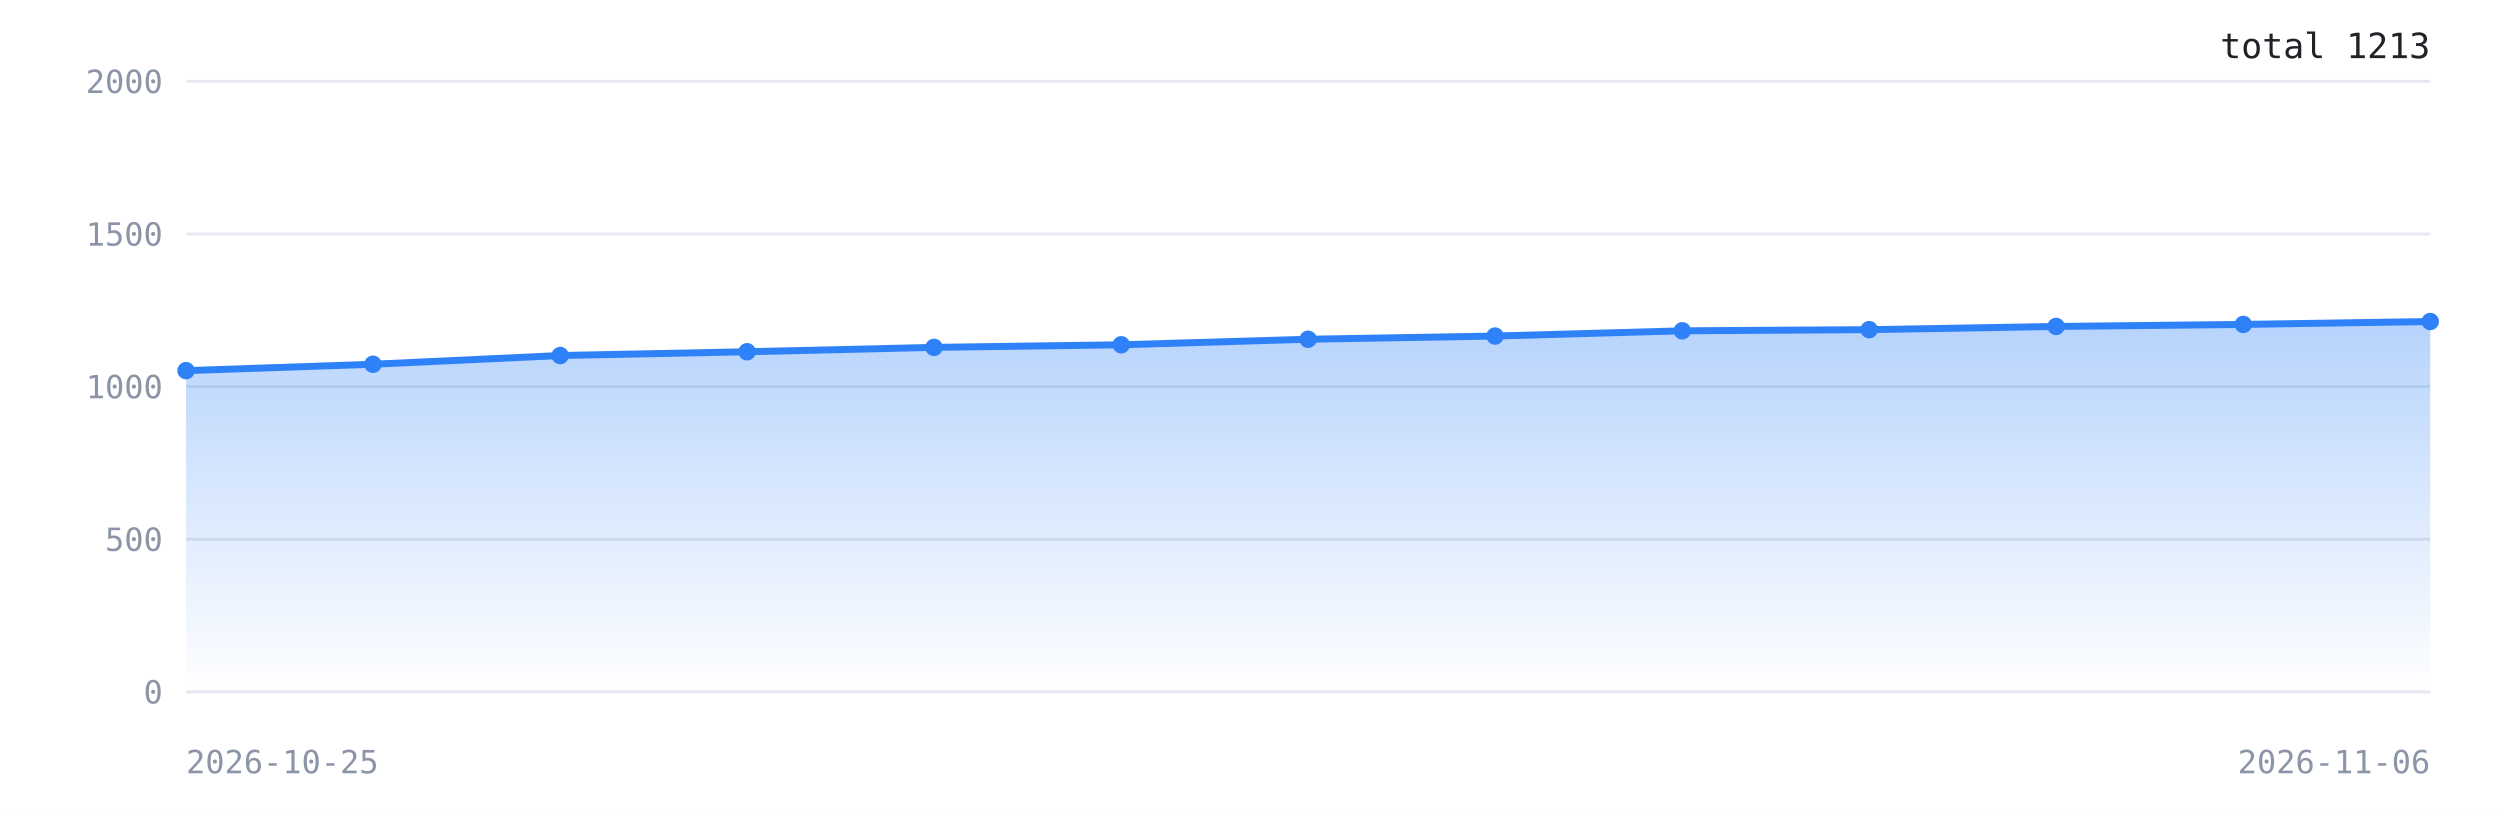
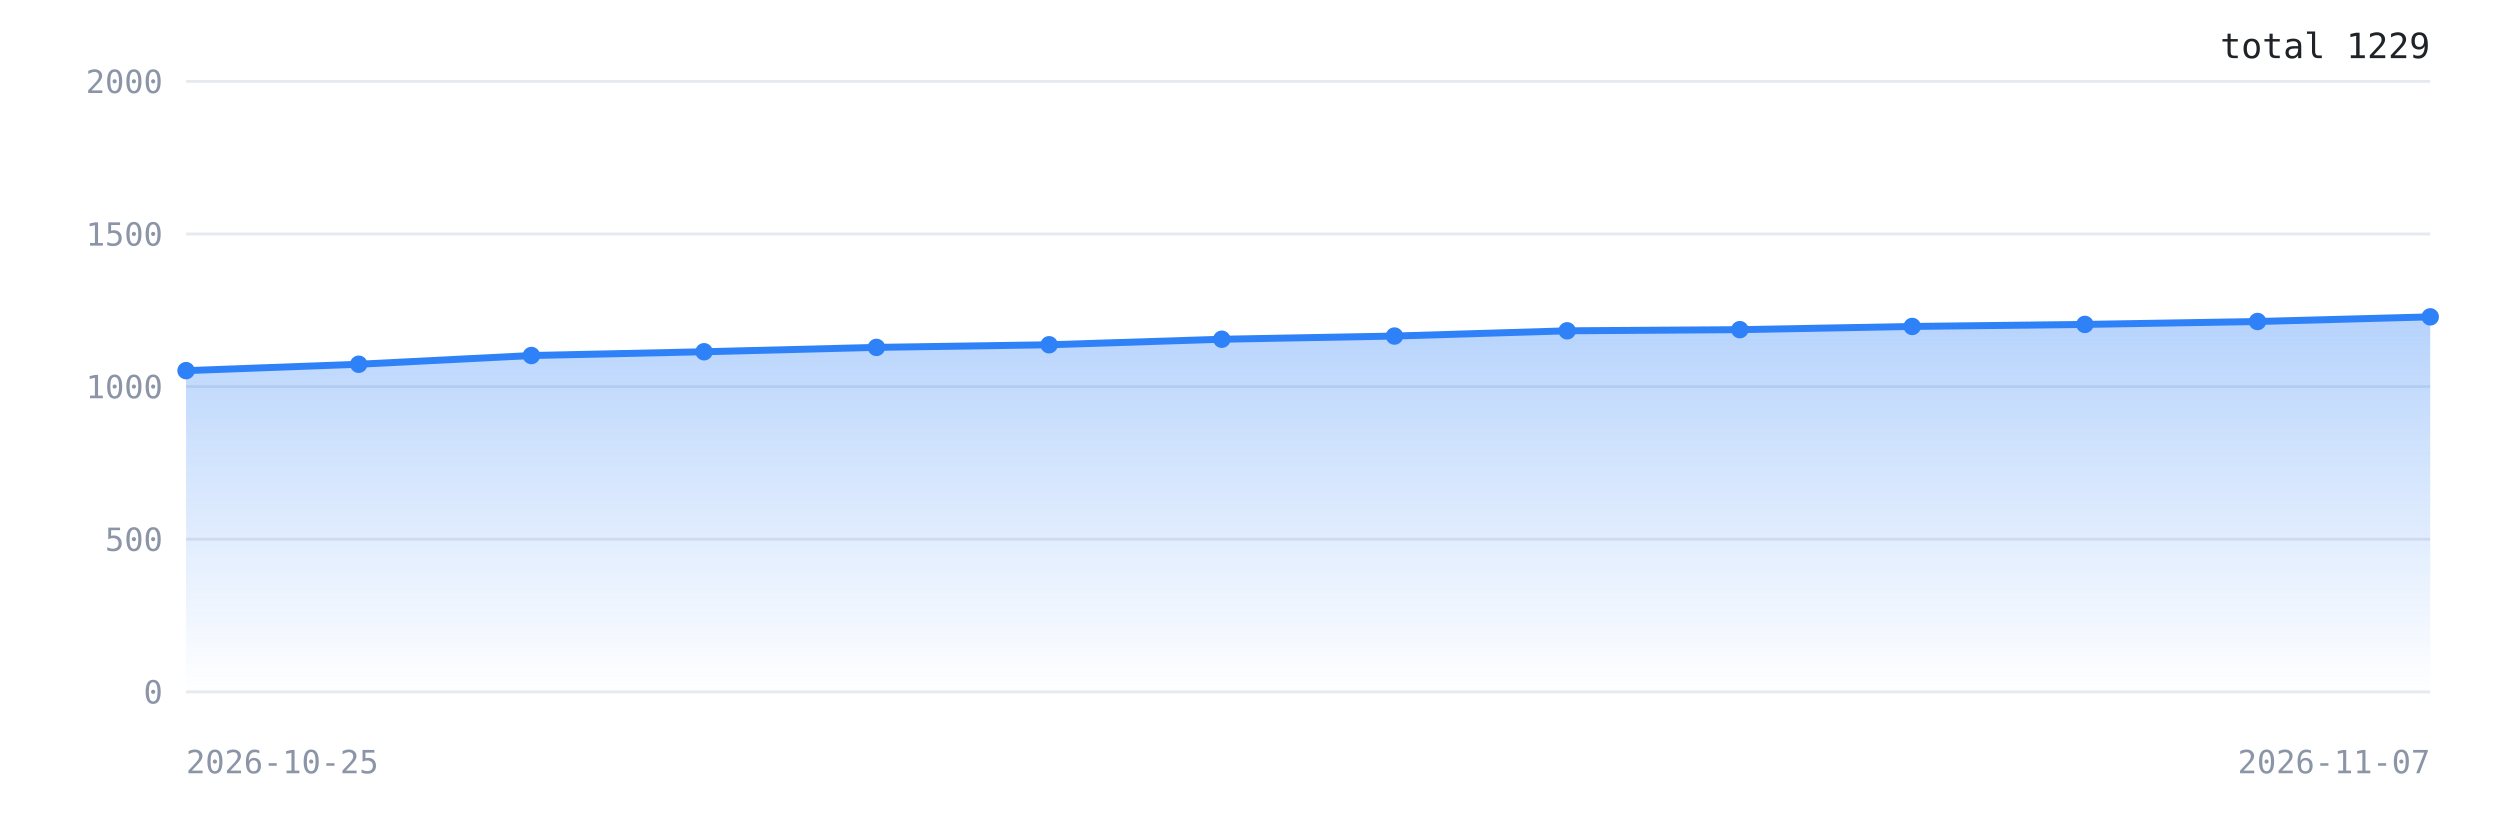
<svg xmlns="http://www.w3.org/2000/svg" width="860" height="280" viewBox="0 0 860 280" role="img" aria-label="Downloads over time">
  <defs>
    <linearGradient id="g" x1="0" y1="0" x2="0" y2="1">
      <stop offset="0%" stop-color="#2f81f7" stop-opacity="0.35" />
      <stop offset="100%" stop-color="#2f81f7" stop-opacity="0" />
    </linearGradient>
  </defs>
  <rect width="100%" height="100%" fill="#ffffff" />
  <line x1="64" y1="238.0" x2="836" y2="238.0" stroke="#e6e9ef" stroke-width="1" />
  <text x="56" y="242.0" font-family="ui-monospace,monospace" font-size="11" fill="#8b95a7" text-anchor="end">0</text>
  <line x1="64" y1="185.5" x2="836" y2="185.5" stroke="#e6e9ef" stroke-width="1" />
  <text x="56" y="189.5" font-family="ui-monospace,monospace" font-size="11" fill="#8b95a7" text-anchor="end">500</text>
  <line x1="64" y1="133.0" x2="836" y2="133.0" stroke="#e6e9ef" stroke-width="1" />
  <text x="56" y="137.0" font-family="ui-monospace,monospace" font-size="11" fill="#8b95a7" text-anchor="end">1000</text>
  <line x1="64" y1="80.5" x2="836" y2="80.5" stroke="#e6e9ef" stroke-width="1" />
  <text x="56" y="84.5" font-family="ui-monospace,monospace" font-size="11" fill="#8b95a7" text-anchor="end">1500</text>
  <line x1="64" y1="28.0" x2="836" y2="28.0" stroke="#e6e9ef" stroke-width="1" />
  <text x="56" y="32.0" font-family="ui-monospace,monospace" font-size="11" fill="#8b95a7" text-anchor="end">2000</text>
-   <polygon points="64.0,238.0 64.0,127.5 128.3,125.3 192.7,122.3 257.0,121.0 321.3,119.5 385.7,118.6 450.0,116.7 514.3,115.6 578.7,113.8 643.0,113.4 707.3,112.3 771.7,111.6 836.0,110.6 836.0,238.0" fill="url(#g)" />
-   <polyline points="64.0,127.5 128.3,125.3 192.7,122.3 257.0,121.0 321.3,119.5 385.7,118.6 450.0,116.7 514.3,115.6 578.7,113.8 643.0,113.4 707.3,112.3 771.7,111.6 836.0,110.6" fill="none" stroke="#2f81f7" stroke-width="2.4" stroke-linejoin="round" stroke-linecap="round" />
+   <polygon points="64.0,238.0 64.0,127.5 123.4,125.3 182.8,122.3 242.2,121.0 301.5,119.5 360.9,118.6 420.3,116.7 479.7,115.6 539.1,113.8 598.5,113.4 657.8,112.3 717.2,111.6 776.6,110.6 836.0,109.0 836.0,238.0" fill="url(#g)" />
+   <polyline points="64.0,127.5 123.4,125.3 182.8,122.3 242.2,121.0 301.5,119.5 360.9,118.6 420.3,116.7 479.7,115.6 539.1,113.8 598.5,113.4 657.8,112.3 717.2,111.6 776.6,110.6 836.0,109.0" fill="none" stroke="#2f81f7" stroke-width="2.4" stroke-linejoin="round" stroke-linecap="round" />
  <circle cx="64.0" cy="127.5" r="3" fill="#2f81f7" />
-   <circle cx="128.3" cy="125.3" r="3" fill="#2f81f7" />
-   <circle cx="192.7" cy="122.3" r="3" fill="#2f81f7" />
-   <circle cx="257.0" cy="121.0" r="3" fill="#2f81f7" />
-   <circle cx="321.3" cy="119.5" r="3" fill="#2f81f7" />
-   <circle cx="385.7" cy="118.6" r="3" fill="#2f81f7" />
-   <circle cx="450.0" cy="116.7" r="3" fill="#2f81f7" />
-   <circle cx="514.3" cy="115.6" r="3" fill="#2f81f7" />
-   <circle cx="578.7" cy="113.8" r="3" fill="#2f81f7" />
-   <circle cx="643.0" cy="113.4" r="3" fill="#2f81f7" />
-   <circle cx="707.3" cy="112.3" r="3" fill="#2f81f7" />
-   <circle cx="771.7" cy="111.6" r="3" fill="#2f81f7" />
-   <circle cx="836.0" cy="110.6" r="3" fill="#2f81f7" />
+   <circle cx="123.4" cy="125.3" r="3" fill="#2f81f7" />
+   <circle cx="182.8" cy="122.3" r="3" fill="#2f81f7" />
+   <circle cx="242.2" cy="121.0" r="3" fill="#2f81f7" />
+   <circle cx="301.5" cy="119.5" r="3" fill="#2f81f7" />
+   <circle cx="360.9" cy="118.6" r="3" fill="#2f81f7" />
+   <circle cx="420.3" cy="116.7" r="3" fill="#2f81f7" />
+   <circle cx="479.7" cy="115.6" r="3" fill="#2f81f7" />
+   <circle cx="539.1" cy="113.8" r="3" fill="#2f81f7" />
+   <circle cx="598.5" cy="113.4" r="3" fill="#2f81f7" />
+   <circle cx="657.8" cy="112.3" r="3" fill="#2f81f7" />
+   <circle cx="717.2" cy="111.6" r="3" fill="#2f81f7" />
+   <circle cx="776.6" cy="110.6" r="3" fill="#2f81f7" />
+   <circle cx="836.0" cy="109.0" r="3" fill="#2f81f7" />
  <text x="64" y="266" font-family="ui-monospace,monospace" font-size="11" fill="#8b95a7">2026-10-25</text>
-   <text x="836" y="266" font-family="ui-monospace,monospace" font-size="11" fill="#8b95a7" text-anchor="end">2026-11-06</text>
-   <text x="836" y="20" font-family="ui-monospace,monospace" font-size="12" fill="#1f2328" text-anchor="end">total 1213</text>
+   <text x="836" y="266" font-family="ui-monospace,monospace" font-size="11" fill="#8b95a7" text-anchor="end">2026-11-07</text>
+   <text x="836" y="20" font-family="ui-monospace,monospace" font-size="12" fill="#1f2328" text-anchor="end">total 1229</text>
</svg>
